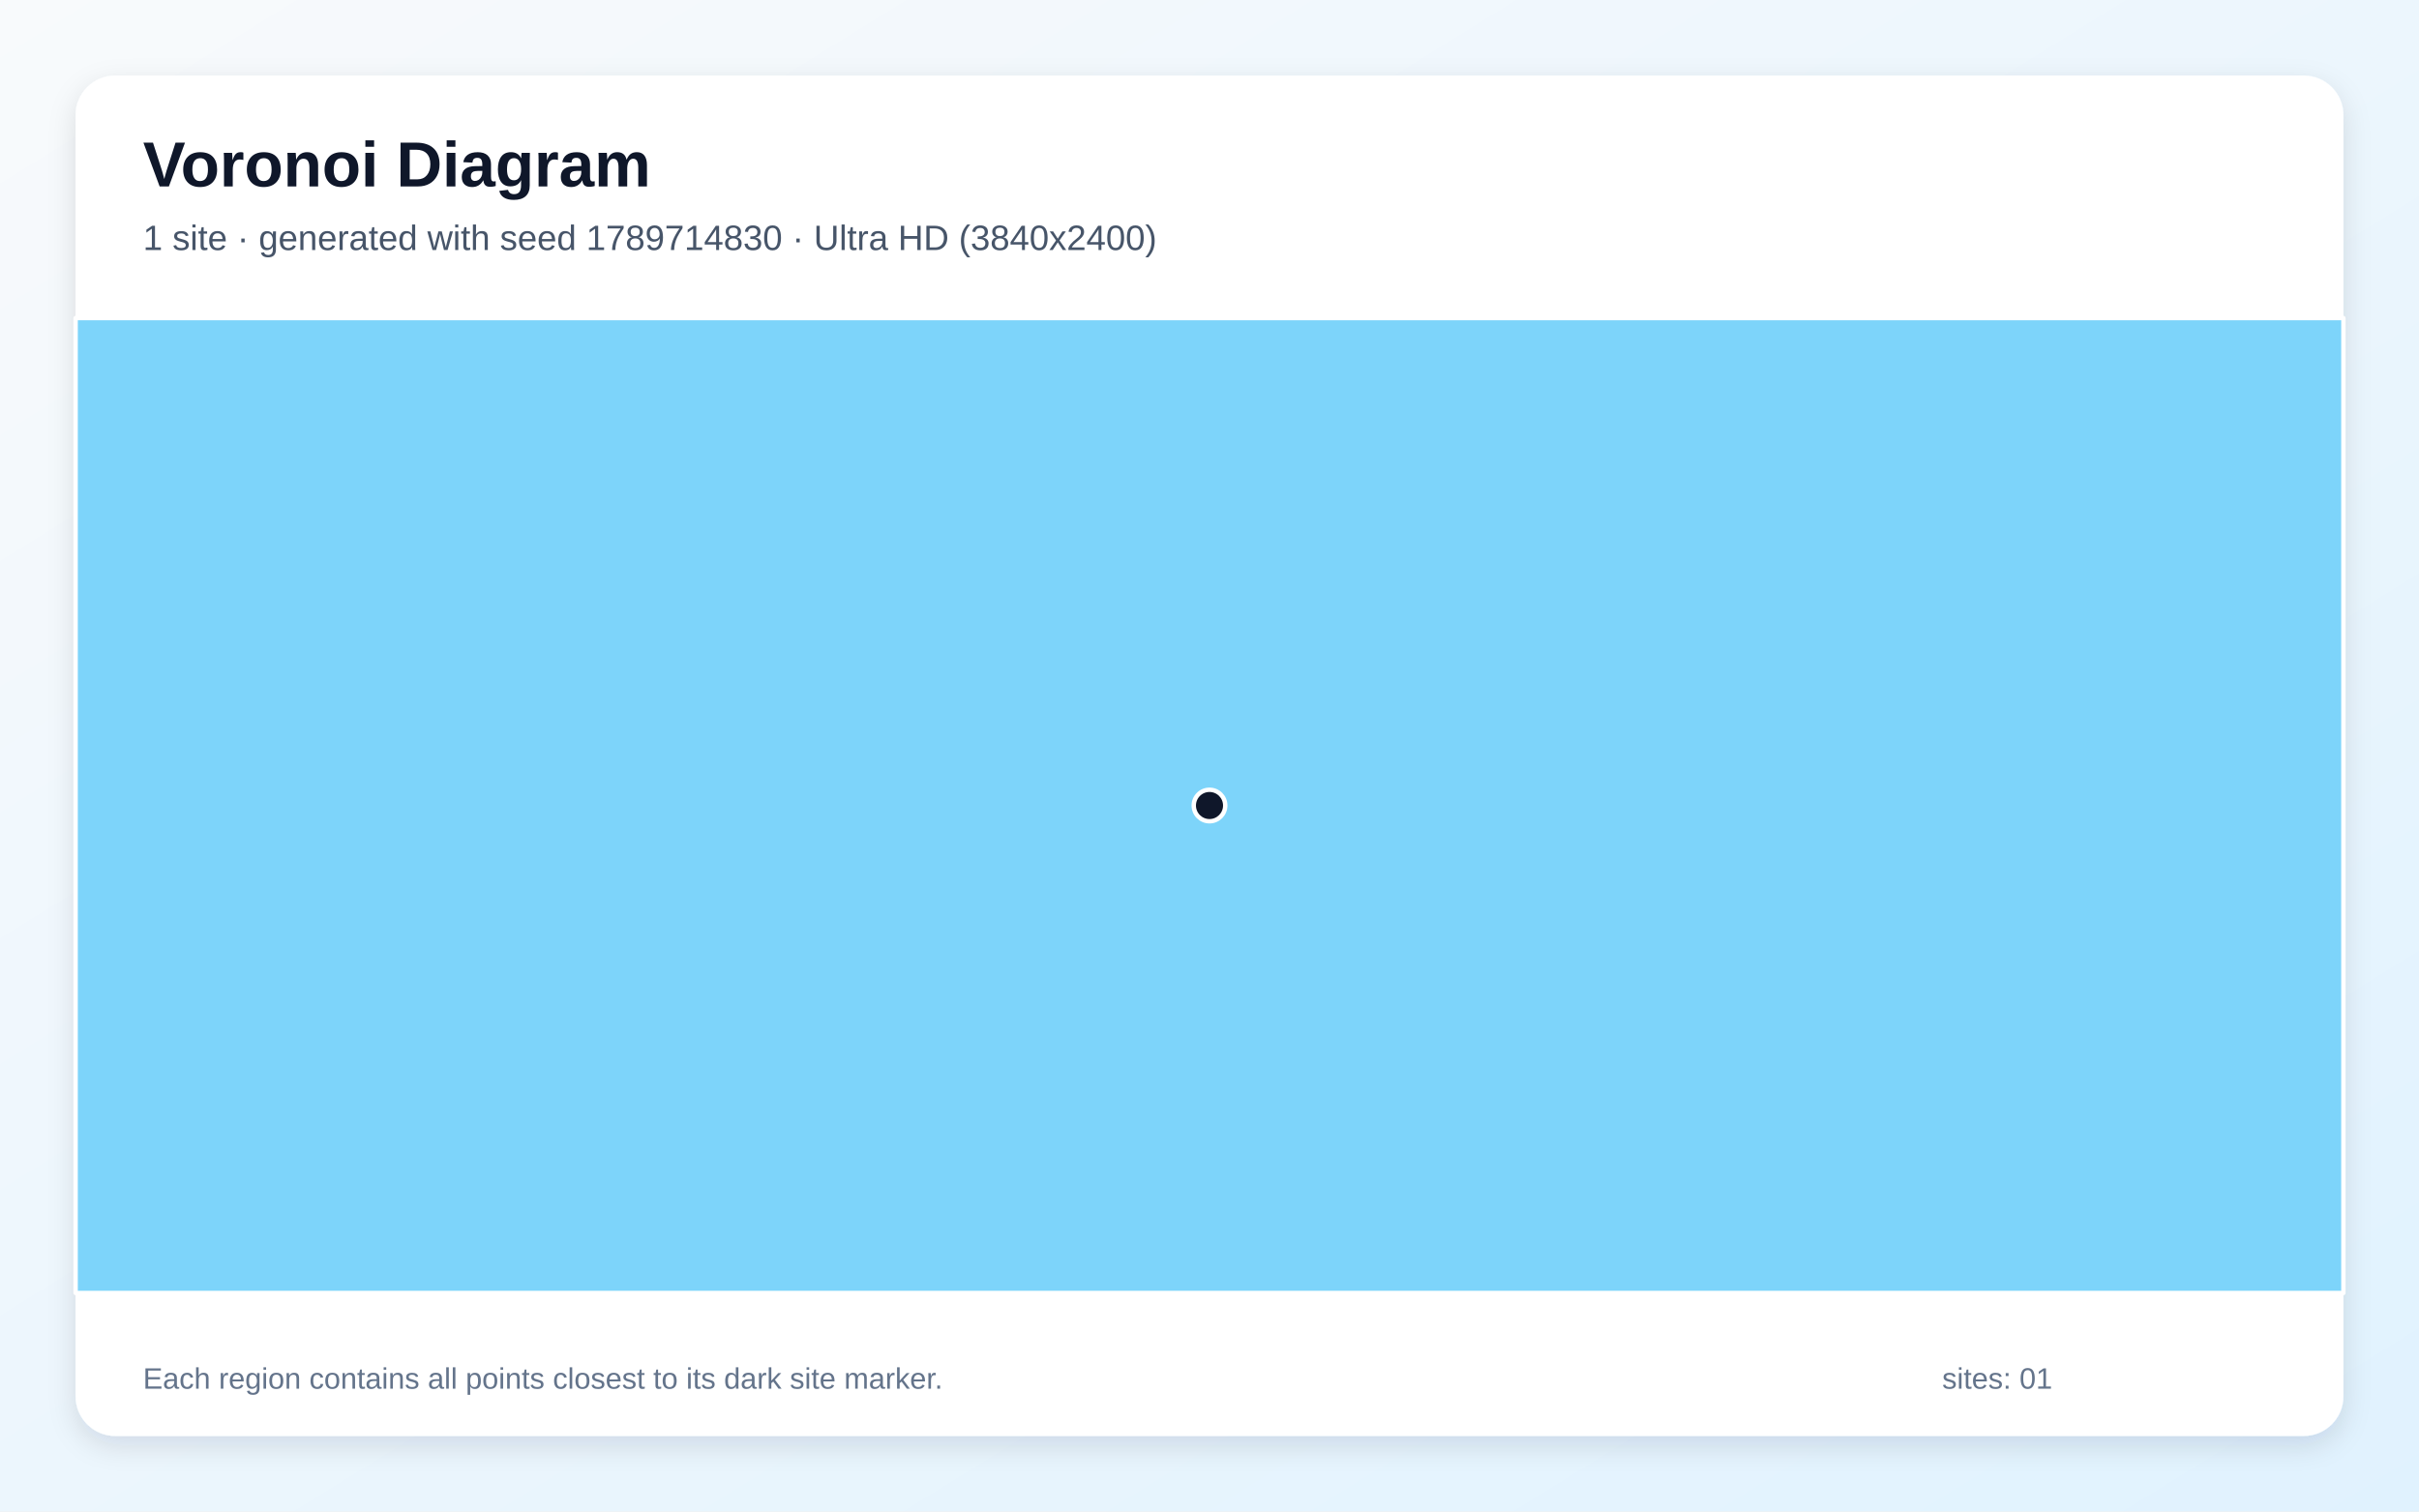
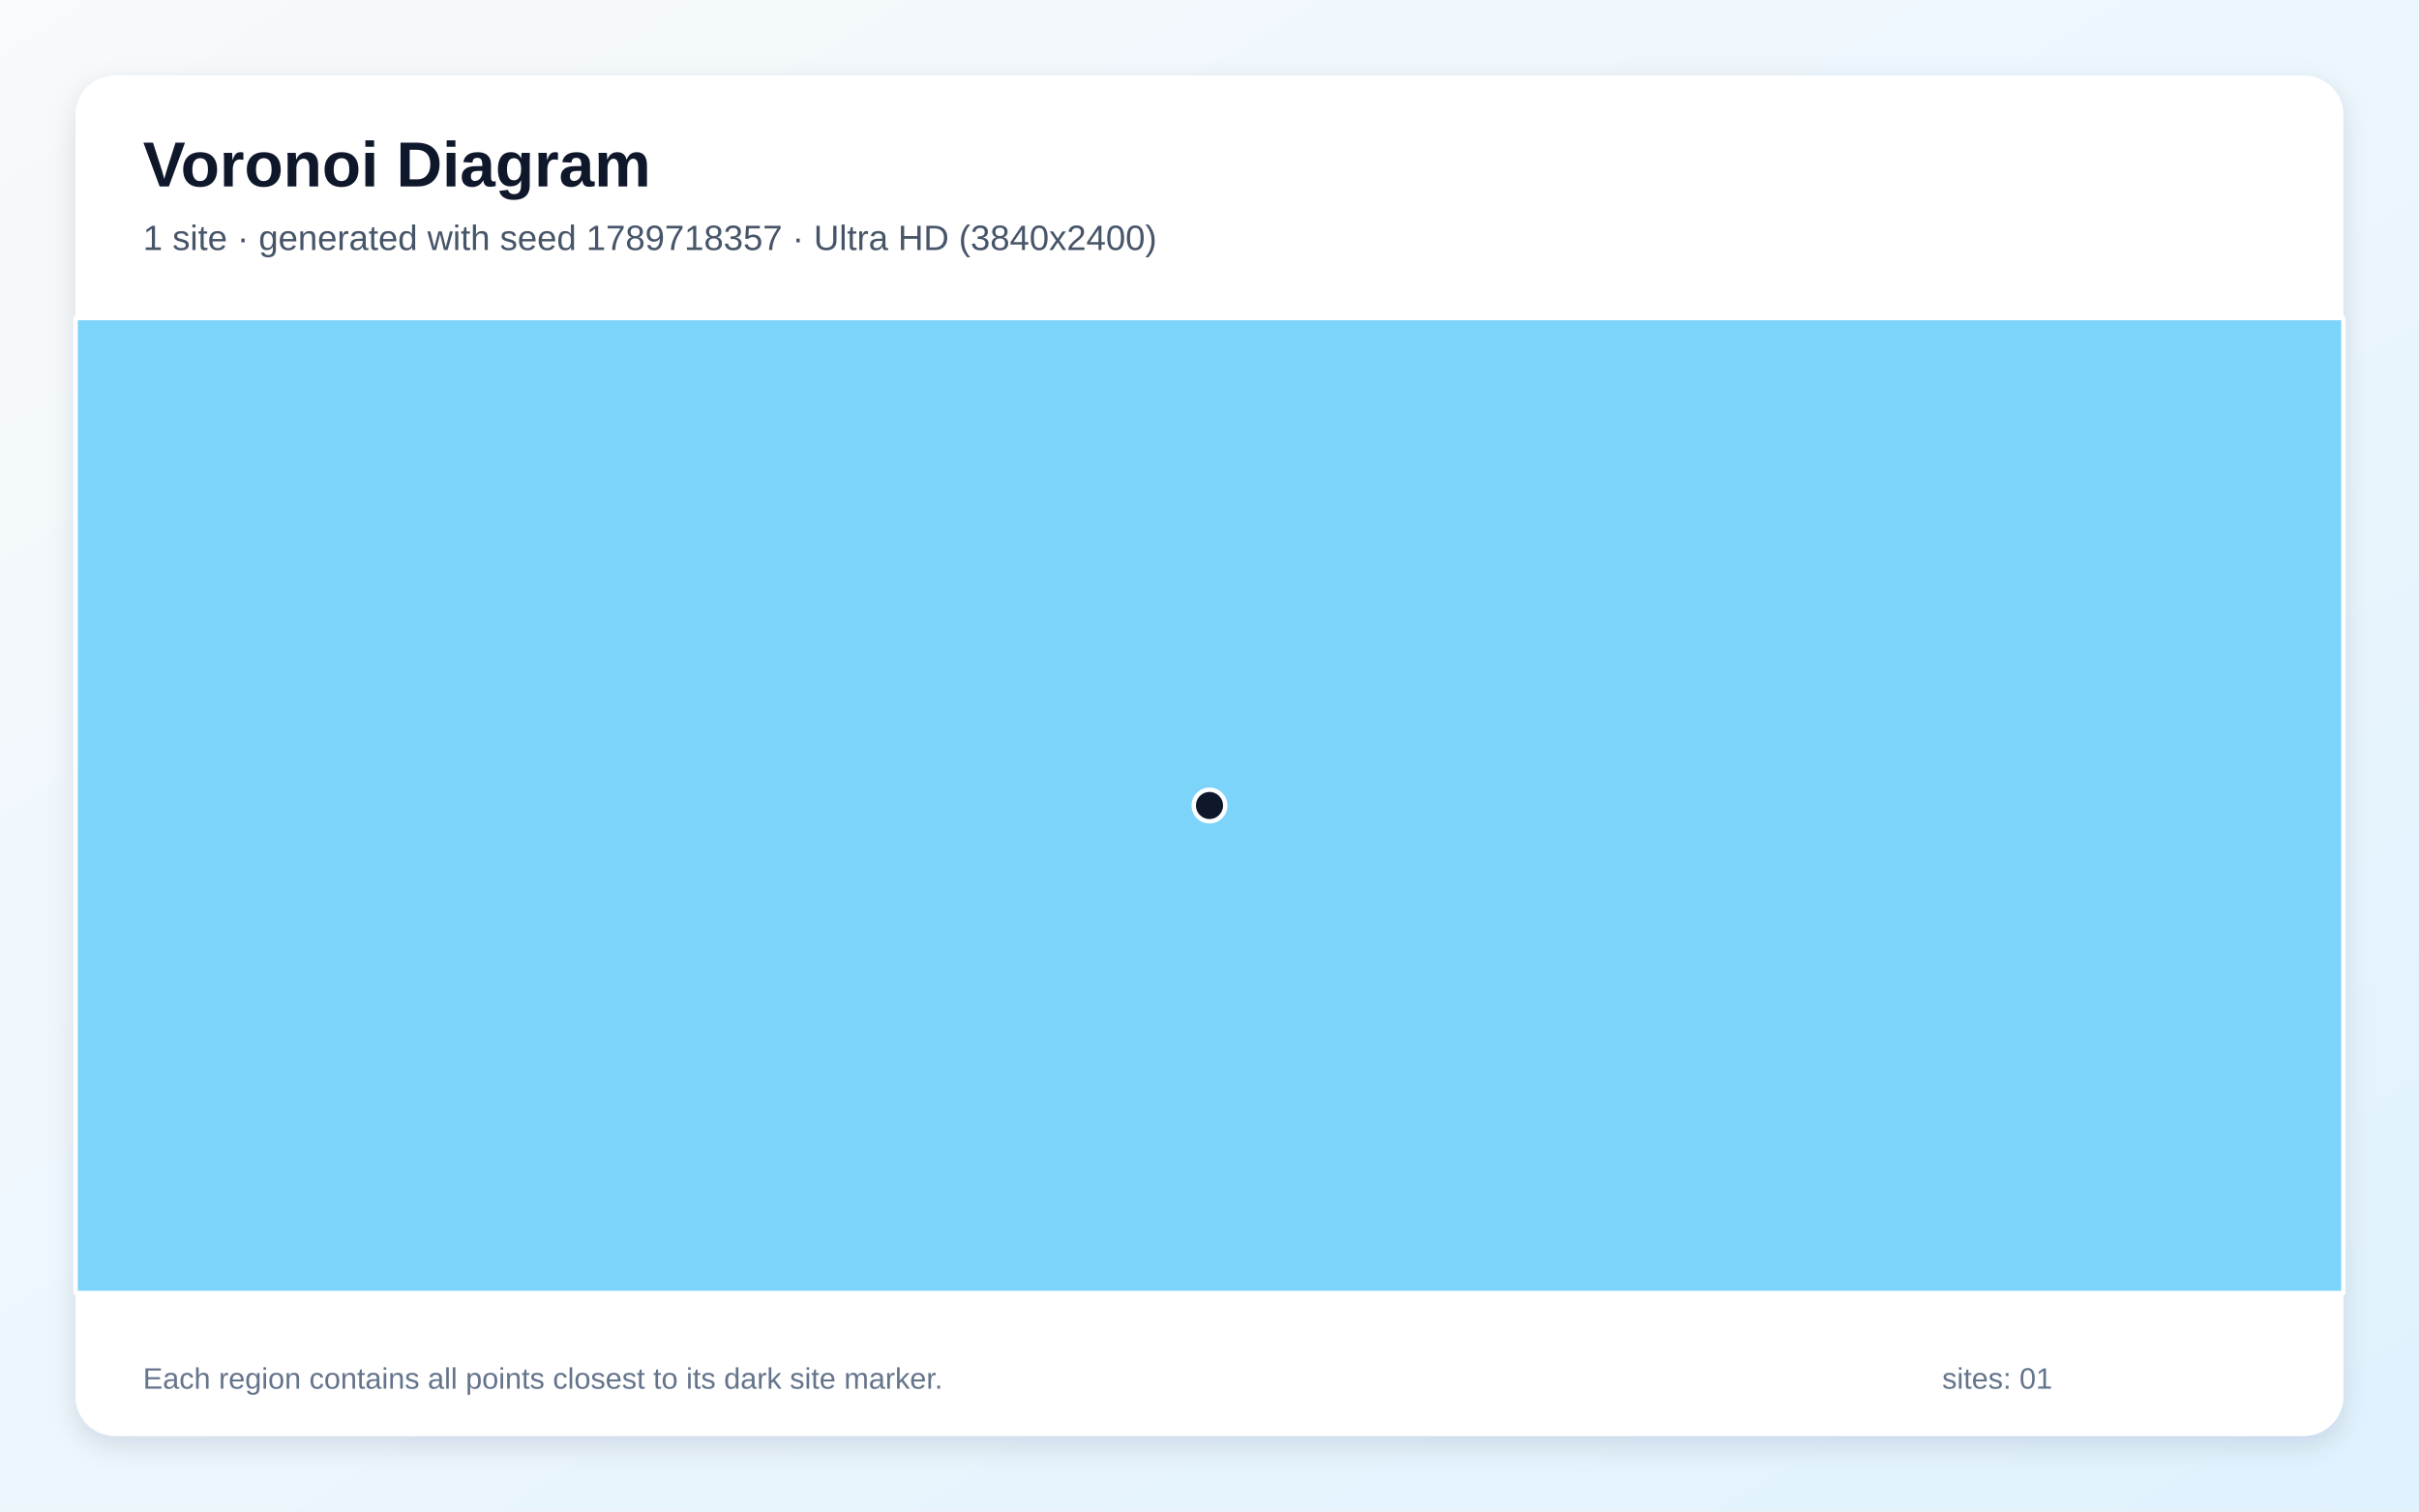
<svg xmlns="http://www.w3.org/2000/svg" width="3840" height="2400" viewBox="0 0 3840 2400" role="img" aria-labelledby="title description">
  <defs>
    <linearGradient id="background" x1="0" y1="0" x2="1" y2="1">
      <stop stop-color="#F8FAFC" />
      <stop offset="1" stop-color="#E0F2FE" />
    </linearGradient>
    <filter id="shadow" x="-5%" y="-5%" width="110%" height="110%">
      <feDropShadow dx="0" dy="15" stdDeviation="22" flood-color="#0F172A" flood-opacity=".12" />
    </filter>
  </defs>
  <rect width="3840" height="2400" fill="url(#background)" />
  <rect x="120" y="120" width="3600" height="2160" rx="63" fill="#FFFFFF" filter="url(#shadow)" />
  <g font-family="Arial, sans-serif">
    <text x="227" y="296" font-size="101" font-weight="700" fill="#0F172A">Voronoi Diagram</text>
-     <text x="227" y="397" font-size="56" fill="#475569">1 site · generated with seed 1789714830 · Ultra HD (3840x2400)</text>
+     <text x="227" y="397" font-size="56" fill="#475569">1 site · generated with seed 1789718357 · Ultra HD (3840x2400)</text>
  </g>
  <g stroke="#FFFFFF" stroke-width="7" stroke-linejoin="round">
    <polygon points="120.0,505.0 3720.0,505.0 3720.0,2053.0 120.0,2053.0" fill="#38BDF8" fill-opacity="0.65" />
  </g>
  <g>
    <circle cx="1920.0" cy="1279.0" r="25" fill="#0F172A" stroke="#FFFFFF" stroke-width="7" />
  </g>
  <g font-family="Arial, sans-serif" font-size="47" fill="#64748B">
    <text x="227" y="2205">Each region contains all points closest to its dark site marker.</text>
    <text x="3083" y="2205">sites: 01</text>
  </g>
</svg>
